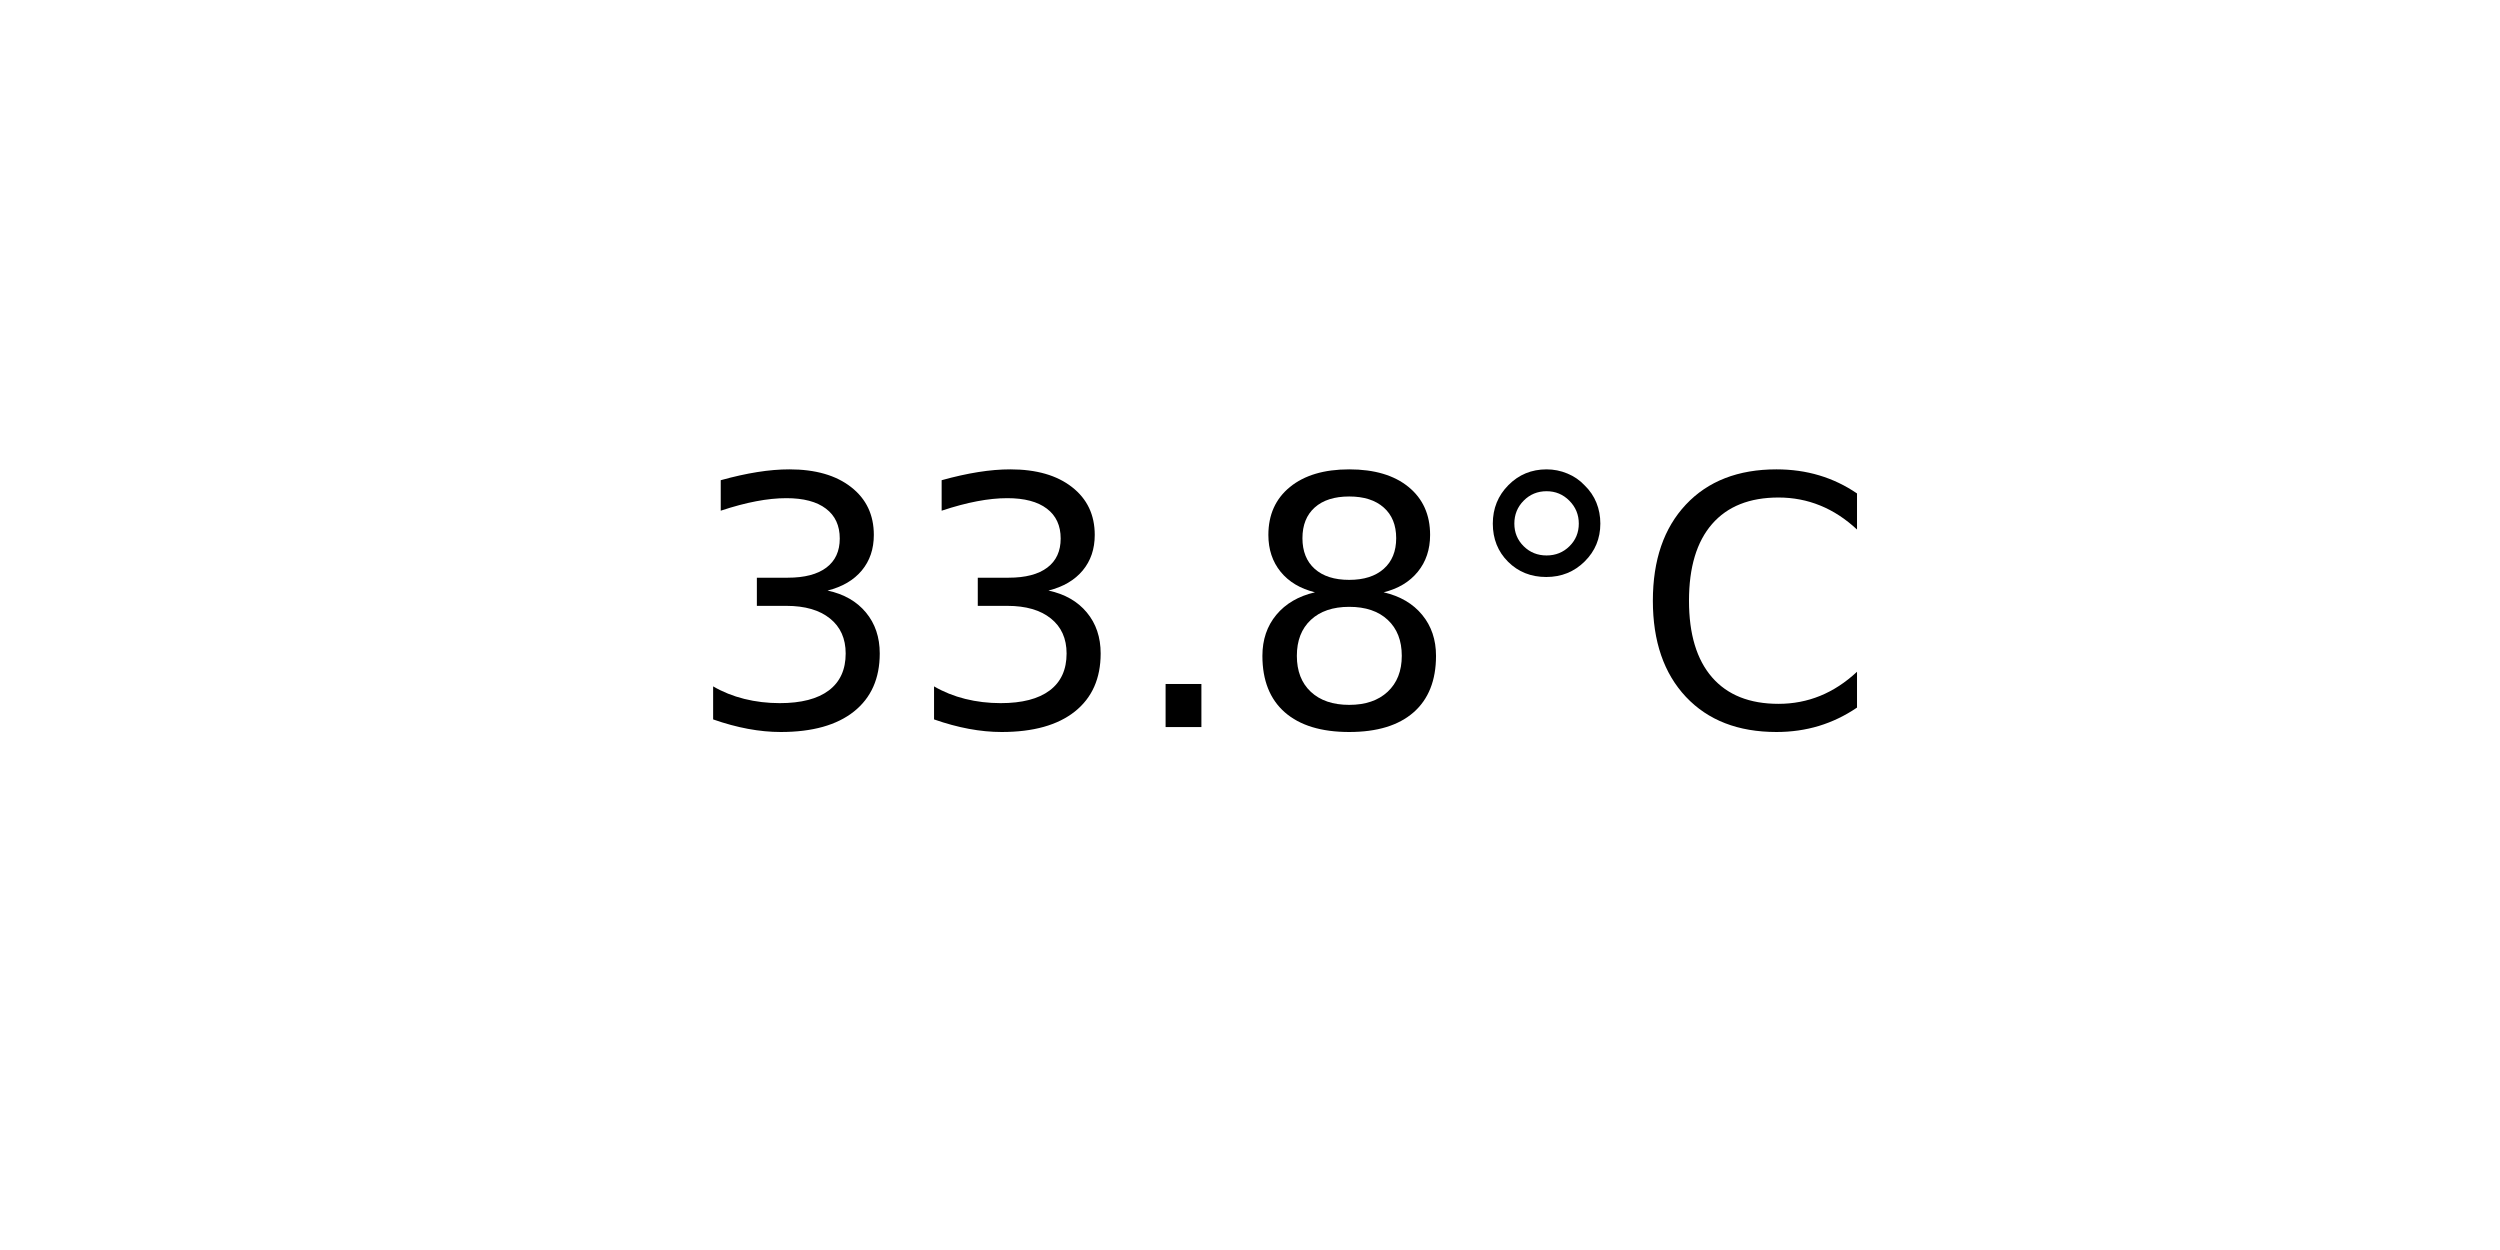
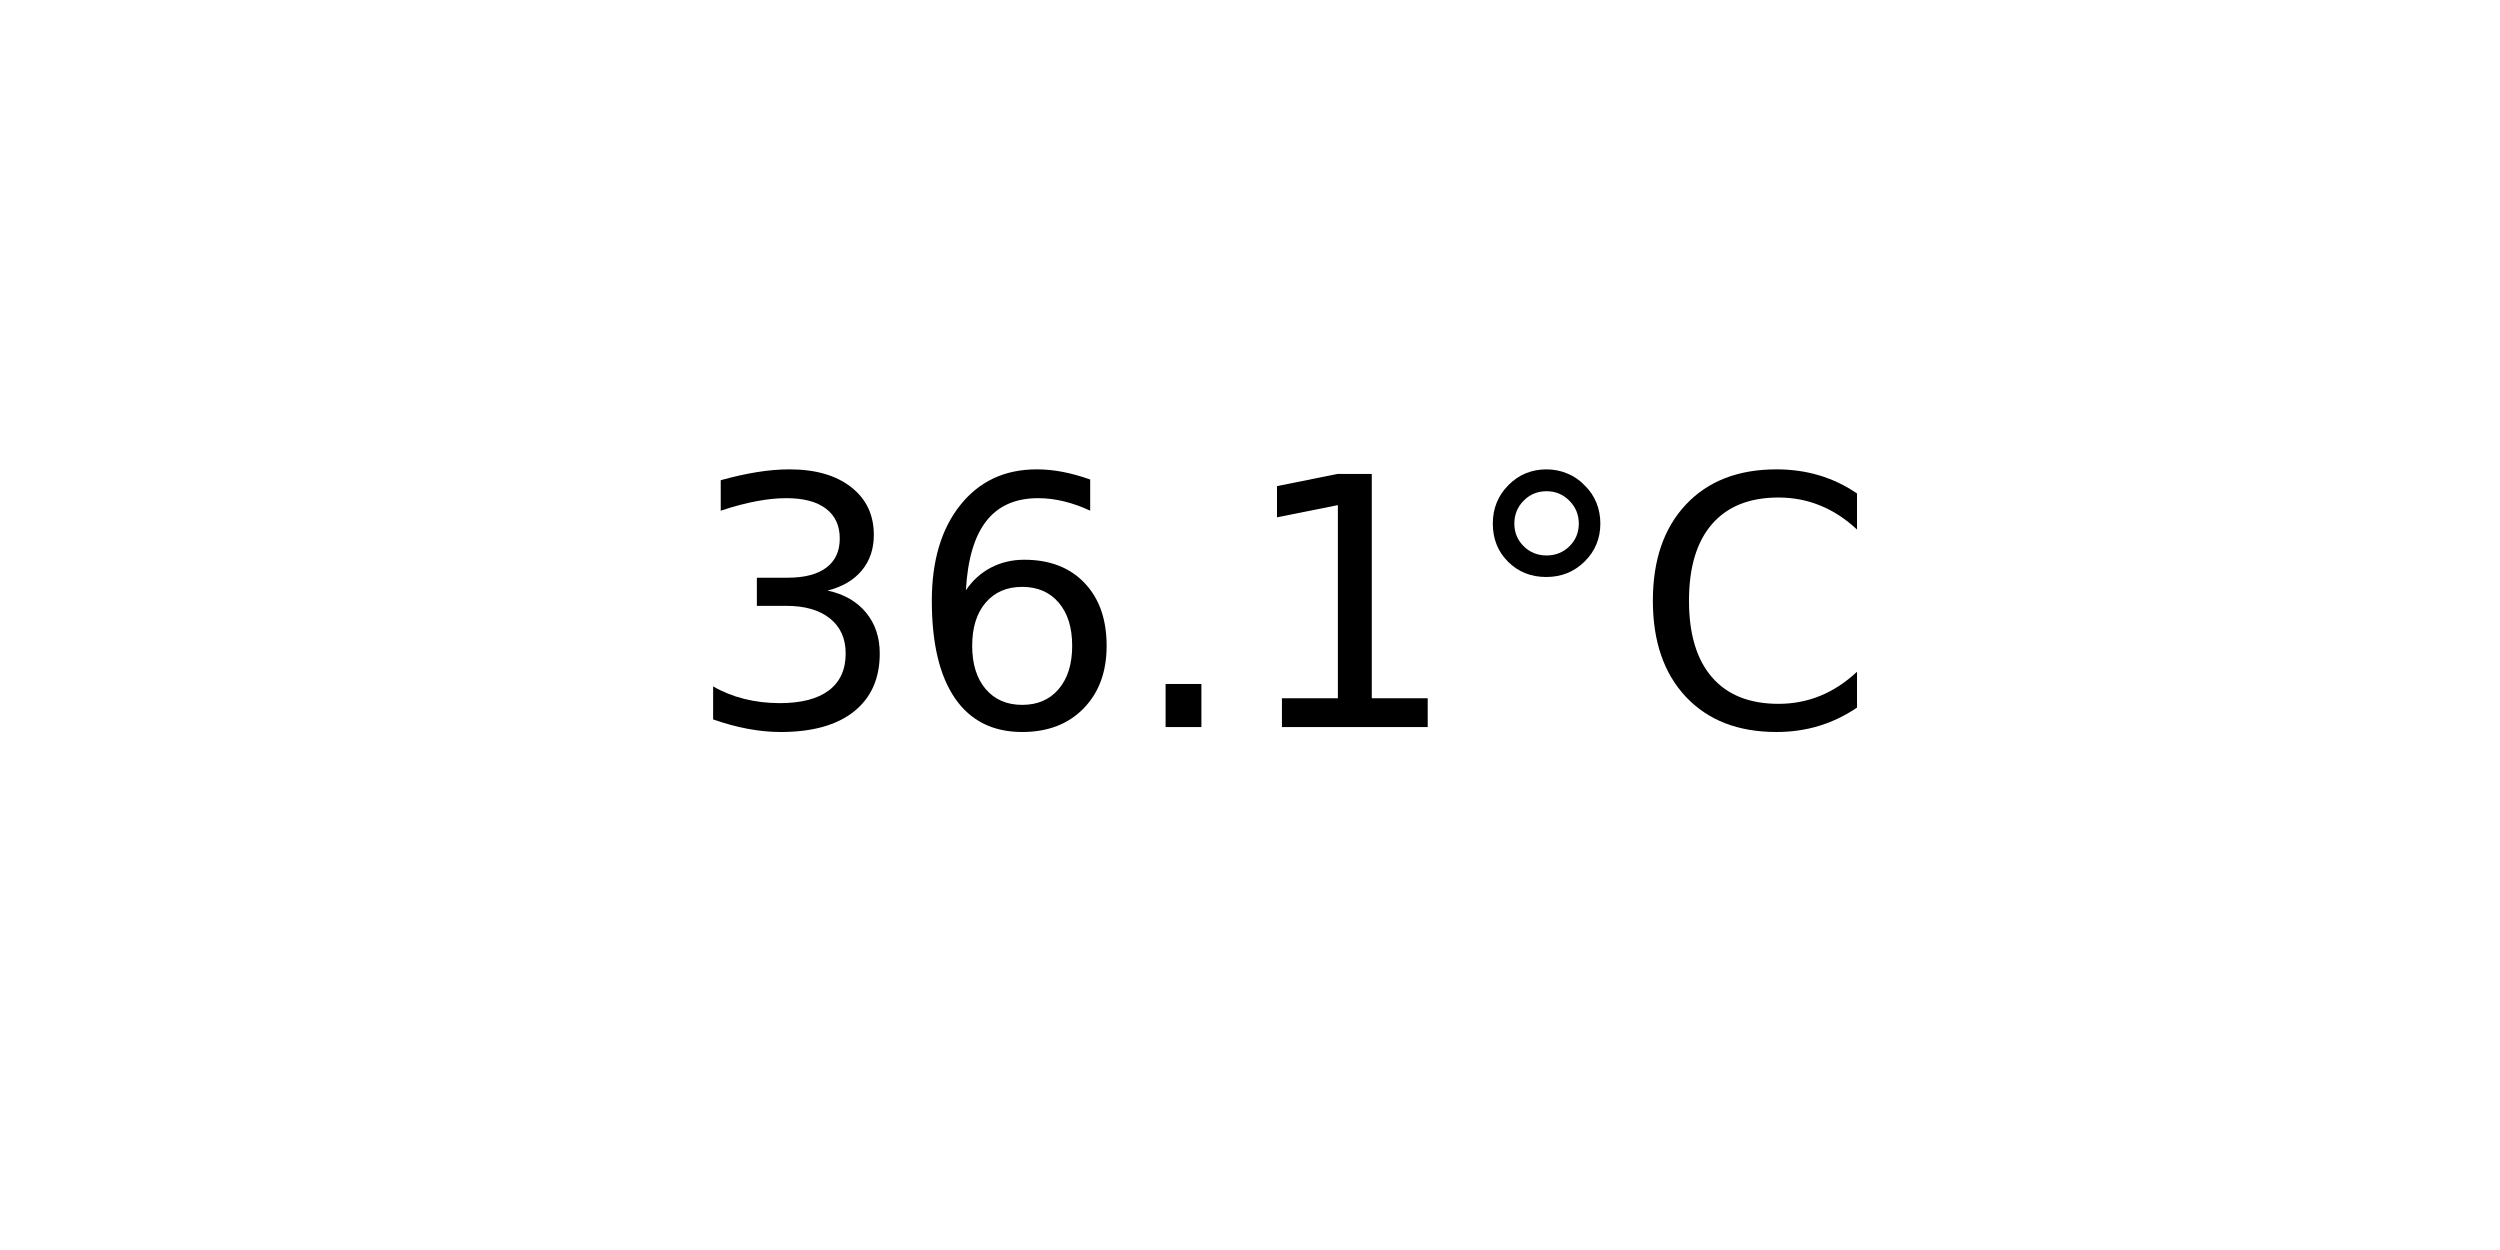
<svg xmlns="http://www.w3.org/2000/svg" xmlns:xlink="http://www.w3.org/1999/xlink" width="72pt" height="36pt" viewBox="0 0 72 36" version="1.1">
  <defs>
    <style type="text/css">*{stroke-linejoin: round; stroke-linecap: butt}</style>
  </defs>
  <g id="figure_1">
    <g id="axes_1">
      <g id="text_1">
        <g transform="translate(19.77578 20.93937) scale(0.1 -0.1)">
          <defs>
            <path id="DejaVuSans-33" d="M 2597 2516  Q 3050 2419 3304 2112  Q 3559 1806 3559 1356  Q 3559 666 3084 287  Q 2609 -91 1734 -91  Q 1441 -91 1130 -33  Q 819 25 488 141  L 488 750  Q 750 597 1062 519  Q 1375 441 1716 441  Q 2309 441 2620 675  Q 2931 909 2931 1356  Q 2931 1769 2642 2001  Q 2353 2234 1838 2234  L 1294 2234  L 1294 2753  L 1863 2753  Q 2328 2753 2575 2939  Q 2822 3125 2822 3475  Q 2822 3834 2567 4026  Q 2313 4219 1838 4219  Q 1578 4219 1281 4162  Q 984 4106 628 3988  L 628 4550  Q 988 4650 1302 4700  Q 1616 4750 1894 4750  Q 2613 4750 3031 4423  Q 3450 4097 3450 3541  Q 3450 3153 3228 2886  Q 3006 2619 2597 2516  z " transform="scale(0.015625)" />
+             <path id="DejaVuSans-36" d="M 2113 2584  Q 1688 2584 1439 2293  Q 1191 2003 1191 1497  Q 1191 994 1439 701  Q 1688 409 2113 409  Q 2538 409 2786 701  Q 3034 994 3034 1497  Q 3034 2003 2786 2293  Q 2538 2584 2113 2584  z M 3366 4563  L 3366 3988  Q 3128 4100 2886 4159  Q 2644 4219 2406 4219  Q 1781 4219 1451 3797  Q 1122 3375 1075 2522  Q 1259 2794 1537 2939  Q 1816 3084 2150 3084  Q 2853 3084 3261 2657  Q 3669 2231 3669 1497  Q 3669 778 3244 343  Q 2819 -91 2113 -91  Q 1303 -91 875 529  Q 447 1150 447 2328  Q 447 3434 972 4092  Q 1497 4750 2381 4750  Q 2619 4750 2861 4703  Q 3103 4656 3366 4563  z " transform="scale(0.015625)" />
            <path id="DejaVuSans-2e" d="M 684 794  L 1344 794  L 1344 0  L 684 0  L 684 794  z " transform="scale(0.015625)" />
-             <path id="DejaVuSans-38" d="M 2034 2216  Q 1584 2216 1326 1975  Q 1069 1734 1069 1313  Q 1069 891 1326 650  Q 1584 409 2034 409  Q 2484 409 2743 651  Q 3003 894 3003 1313  Q 3003 1734 2745 1975  Q 2488 2216 2034 2216  z M 1403 2484  Q 997 2584 770 2862  Q 544 3141 544 3541  Q 544 4100 942 4425  Q 1341 4750 2034 4750  Q 2731 4750 3128 4425  Q 3525 4100 3525 3541  Q 3525 3141 3298 2862  Q 3072 2584 2669 2484  Q 3125 2378 3379 2068  Q 3634 1759 3634 1313  Q 3634 634 3220 271  Q 2806 -91 2034 -91  Q 1263 -91 848 271  Q 434 634 434 1313  Q 434 1759 690 2068  Q 947 2378 1403 2484  z M 1172 3481  Q 1172 3119 1398 2916  Q 1625 2713 2034 2713  Q 2441 2713 2670 2916  Q 2900 3119 2900 3481  Q 2900 3844 2670 4047  Q 2441 4250 2034 4250  Q 1625 4250 1398 4047  Q 1172 3844 1172 3481  z " transform="scale(0.015625)" />
+             <path id="DejaVuSans-31" d="M 794 531  L 1825 531  L 1825 4091  L 703 3866  L 703 4441  L 1819 4666  L 2450 4666  L 2450 531  L 3481 531  L 3481 0  L 794 0  L 794 531  z " transform="scale(0.015625)" />
            <path id="DejaVuSans-b0" d="M 1600 4347  Q 1350 4347 1178 4173  Q 1006 4000 1006 3750  Q 1006 3503 1178 3333  Q 1350 3163 1600 3163  Q 1850 3163 2022 3333  Q 2194 3503 2194 3750  Q 2194 3997 2020 4172  Q 1847 4347 1600 4347  z M 1600 4750  Q 1800 4750 1984 4673  Q 2169 4597 2303 4453  Q 2447 4313 2519 4134  Q 2591 3956 2591 3750  Q 2591 3338 2302 3052  Q 2013 2766 1594 2766  Q 1172 2766 890 3047  Q 609 3328 609 3750  Q 609 4169 896 4459  Q 1184 4750 1600 4750  z " transform="scale(0.015625)" />
            <path id="DejaVuSans-43" d="M 4122 4306  L 4122 3641  Q 3803 3938 3442 4084  Q 3081 4231 2675 4231  Q 1875 4231 1450 3742  Q 1025 3253 1025 2328  Q 1025 1406 1450 917  Q 1875 428 2675 428  Q 3081 428 3442 575  Q 3803 722 4122 1019  L 4122 359  Q 3791 134 3420 21  Q 3050 -91 2638 -91  Q 1578 -91 968 557  Q 359 1206 359 2328  Q 359 3453 968 4101  Q 1578 4750 2638 4750  Q 3056 4750 3426 4639  Q 3797 4528 4122 4306  z " transform="scale(0.015625)" />
          </defs>
          <use xlink:href="#DejaVuSans-33" />
-           <use xlink:href="#DejaVuSans-33" x="63.623" />
+           <use xlink:href="#DejaVuSans-36" x="63.623" />
          <use xlink:href="#DejaVuSans-2e" x="127.246" />
-           <use xlink:href="#DejaVuSans-38" x="159.033" />
+           <use xlink:href="#DejaVuSans-31" x="159.033" />
          <use xlink:href="#DejaVuSans-b0" x="222.656" />
          <use xlink:href="#DejaVuSans-43" x="272.656" />
        </g>
      </g>
    </g>
  </g>
</svg>
